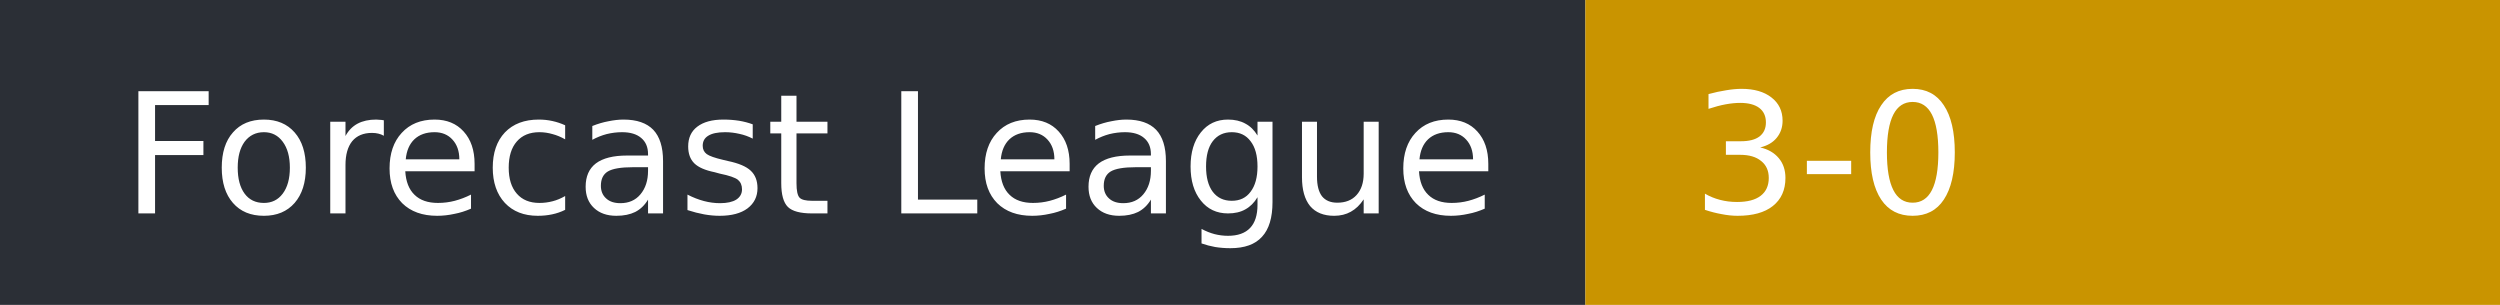
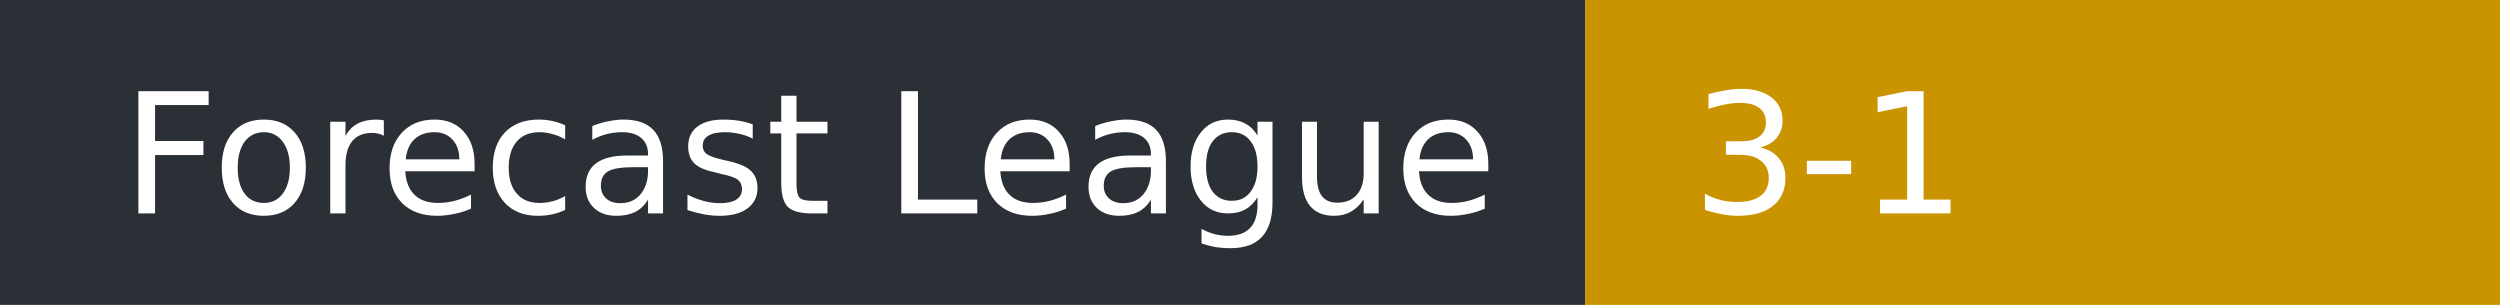
- <svg xmlns="http://www.w3.org/2000/svg" width="164" height="20" role="img" aria-label="Forecast League: 3-0">
+ <svg xmlns="http://www.w3.org/2000/svg" width="164" height="20" role="img" aria-label="Forecast League: 3-1">
  <rect width="104" height="20" fill="#2b2f36" />
  <rect x="104" width="60" height="20" fill="#c99400" />
  <g fill="#fff" font-family="Verdana,DejaVu Sans,sans-serif" font-size="11">
    <text x="8" y="14">Forecast League</text>
-     <text x="111" y="14">3-0</text>
+     <text x="111" y="14">3-1</text>
  </g>
</svg>
